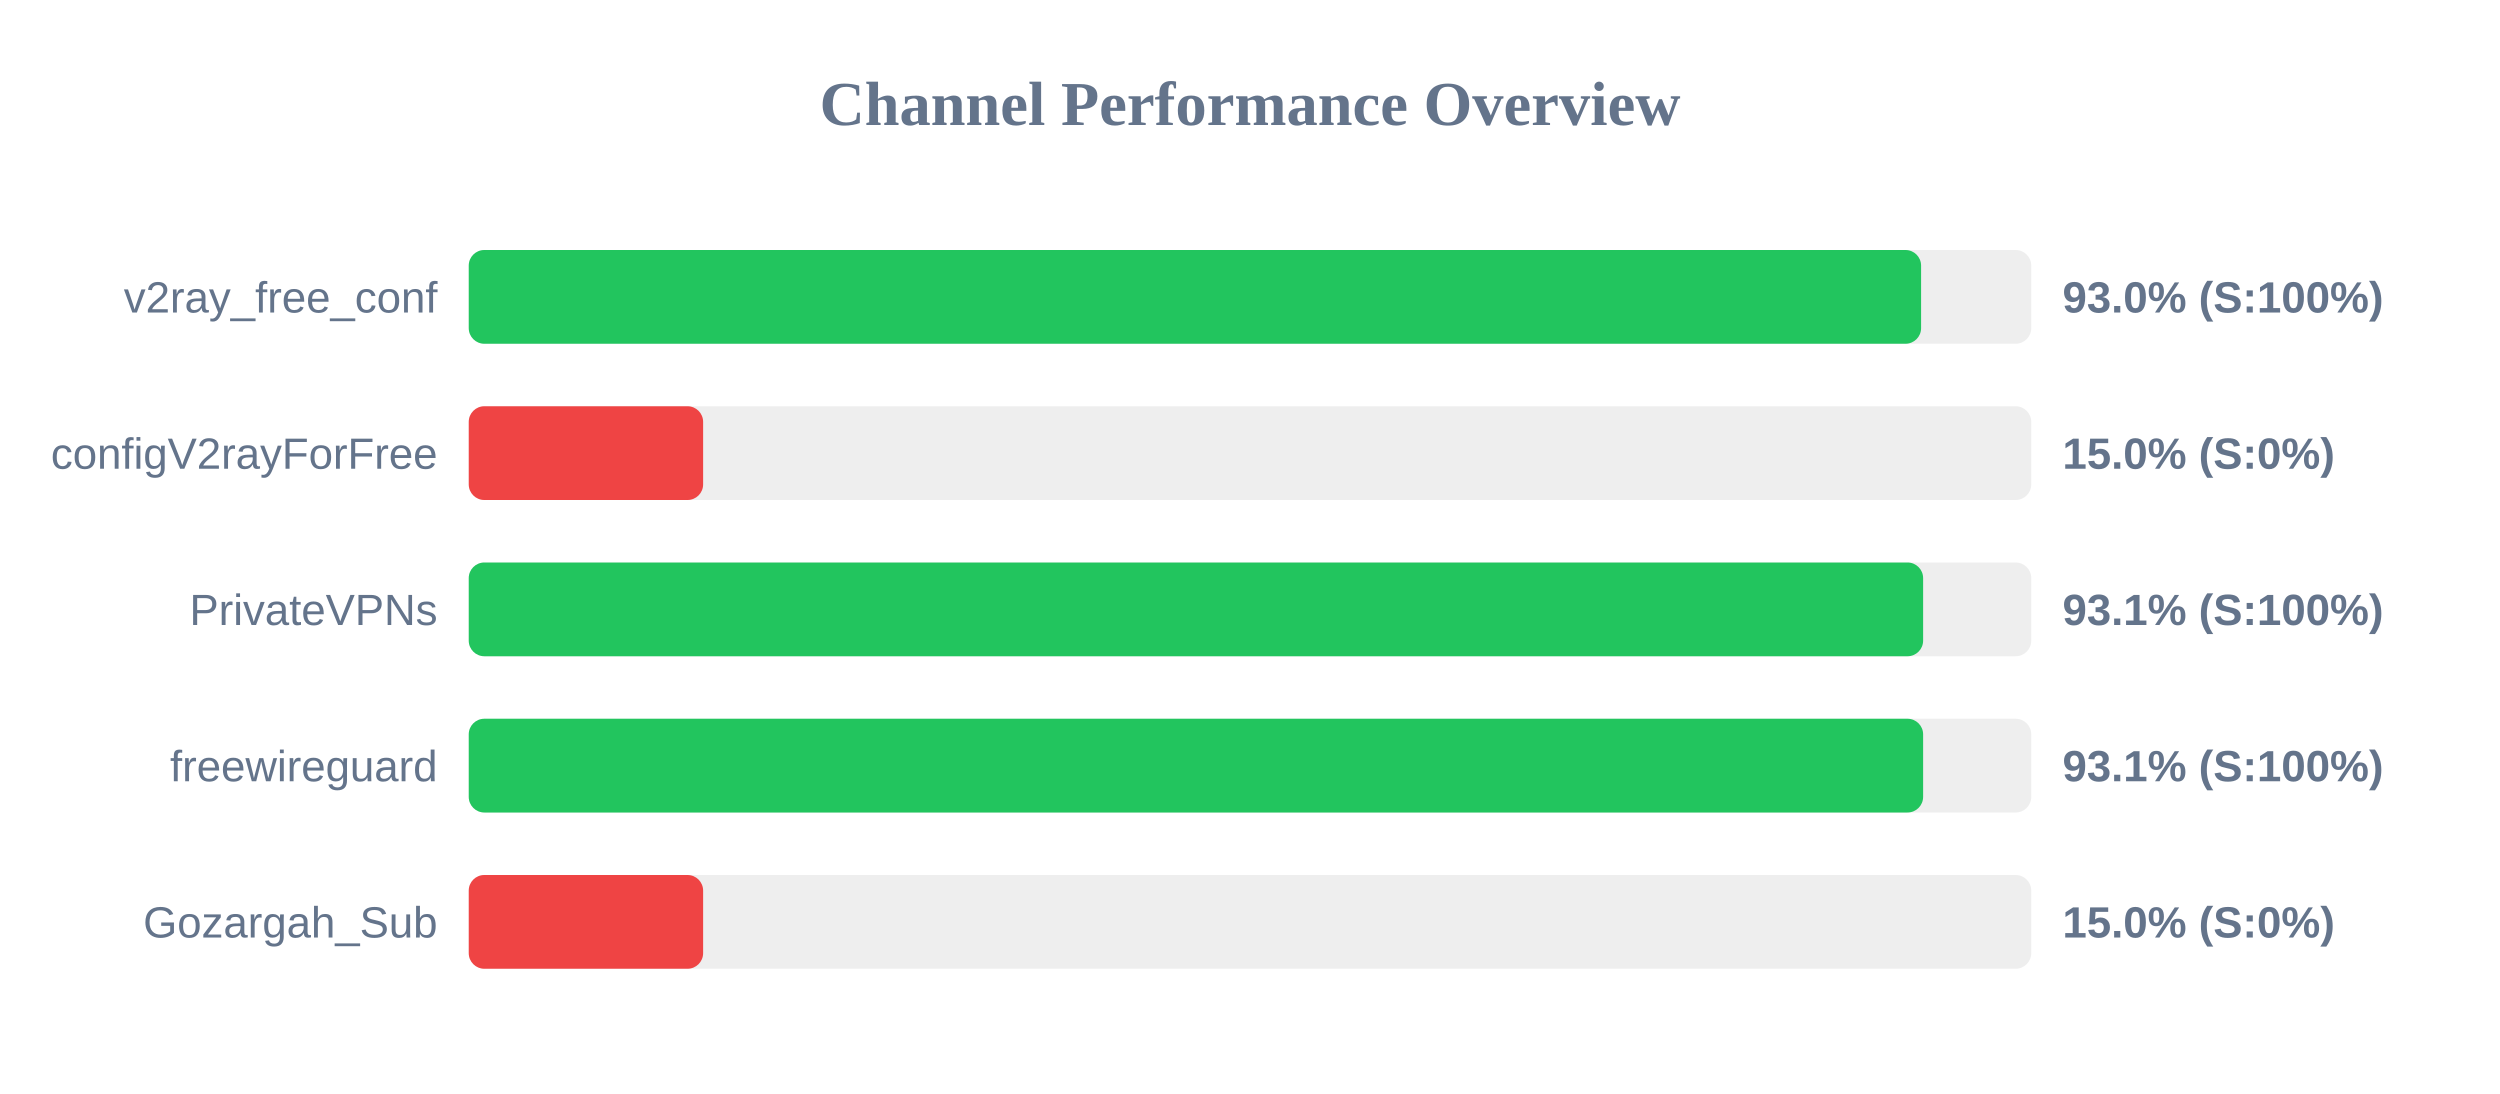
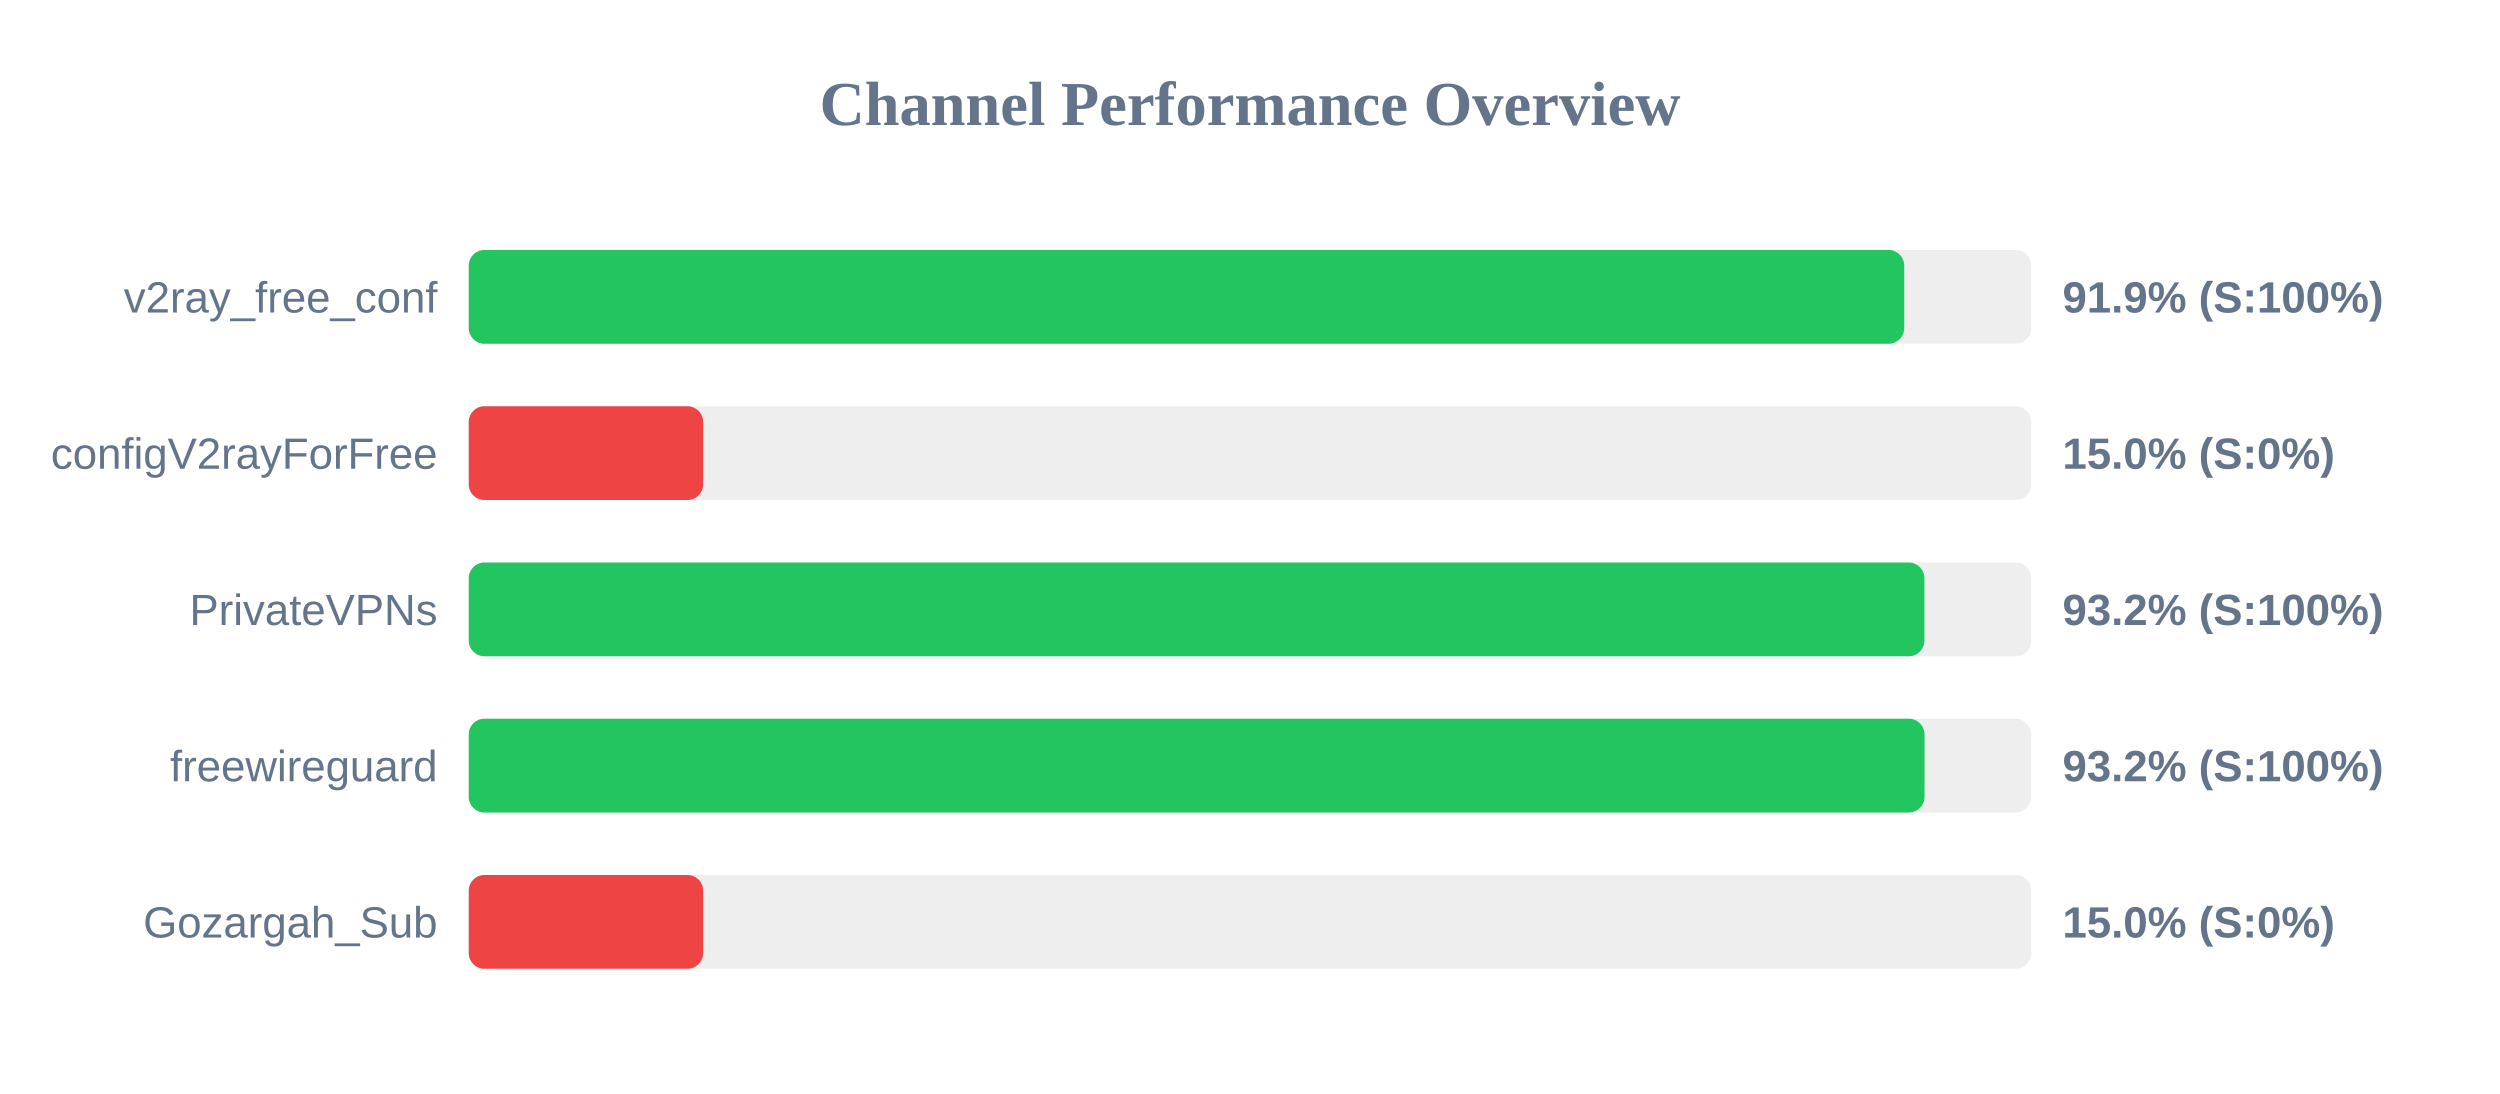
<svg xmlns="http://www.w3.org/2000/svg" width="800" height="350" version="1.1">
  <style>
        .row { font: 14px Arial; fill: #64748b; }
        .score { font: bold 14px Arial; fill: #64748b; }
    </style>
  <text x="400" y="40" text-anchor="middle" font-size="20px" font-weight="bold" fill="#64748b">Channel Performance Overview</text>
  <rect x="150" y="80" width="500" height="30" fill="#eee" rx="5" />
-   <rect x="150" y="80" width="464.75" height="30" fill="#22c55e" rx="5" />
+   <rect x="150" y="80" width="459.35" height="30" fill="#22c55e" rx="5" />
  <text x="140" y="100" text-anchor="end" class="row">v2ray_free_conf</text>
-   <text x="660" y="100" text-anchor="start" class="score">93.0% (S:100%)</text>
+   <text x="660" y="100" text-anchor="start" class="score">91.9% (S:100%)</text>
  <rect x="150" y="130" width="500" height="30" fill="#eee" rx="5" />
  <rect x="150" y="130" width="75.0" height="30" fill="#ef4444" rx="5" />
  <text x="140" y="150" text-anchor="end" class="row">configV2rayForFree</text>
  <text x="660" y="150" text-anchor="start" class="score">15.0% (S:0%)</text>
  <rect x="150" y="180" width="500" height="30" fill="#eee" rx="5" />
-   <rect x="150" y="180" width="465.4" height="30" fill="#22c55e" rx="5" />
+   <rect x="150" y="180" width="465.8" height="30" fill="#22c55e" rx="5" />
  <text x="140" y="200" text-anchor="end" class="row">PrivateVPNs</text>
-   <text x="660" y="200" text-anchor="start" class="score">93.1% (S:100%)</text>
+   <text x="660" y="200" text-anchor="start" class="score">93.2% (S:100%)</text>
  <rect x="150" y="230" width="500" height="30" fill="#eee" rx="5" />
-   <rect x="150" y="230" width="465.4" height="30" fill="#22c55e" rx="5" />
+   <rect x="150" y="230" width="465.85" height="30" fill="#22c55e" rx="5" />
  <text x="140" y="250" text-anchor="end" class="row">freewireguard</text>
-   <text x="660" y="250" text-anchor="start" class="score">93.1% (S:100%)</text>
+   <text x="660" y="250" text-anchor="start" class="score">93.2% (S:100%)</text>
  <rect x="150" y="280" width="500" height="30" fill="#eee" rx="5" />
  <rect x="150" y="280" width="75.0" height="30" fill="#ef4444" rx="5" />
  <text x="140" y="300" text-anchor="end" class="row">Gozargah_Sub</text>
  <text x="660" y="300" text-anchor="start" class="score">15.0% (S:0%)</text>
</svg>
